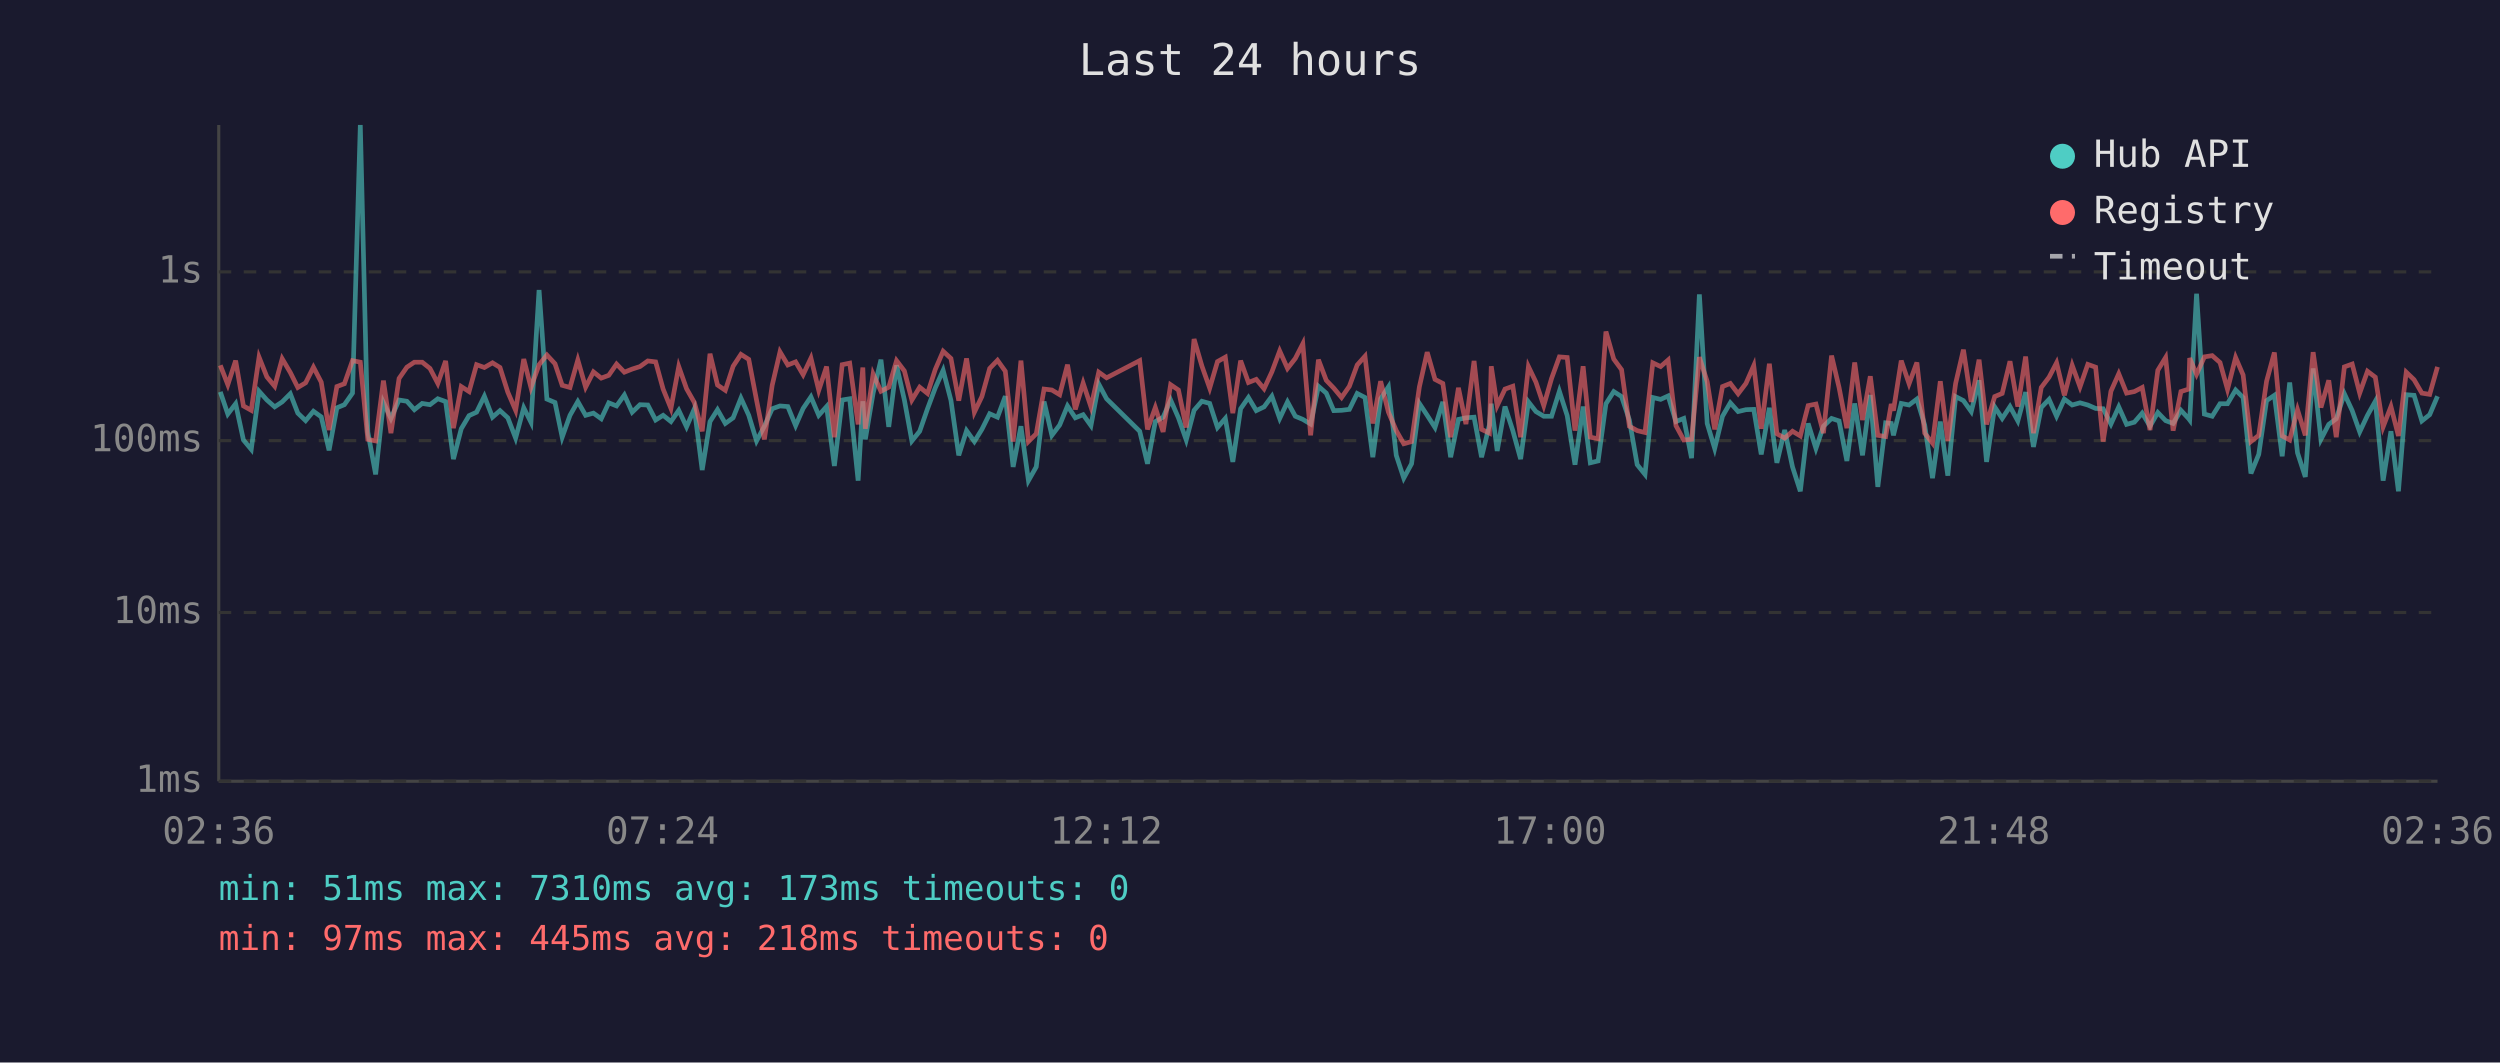
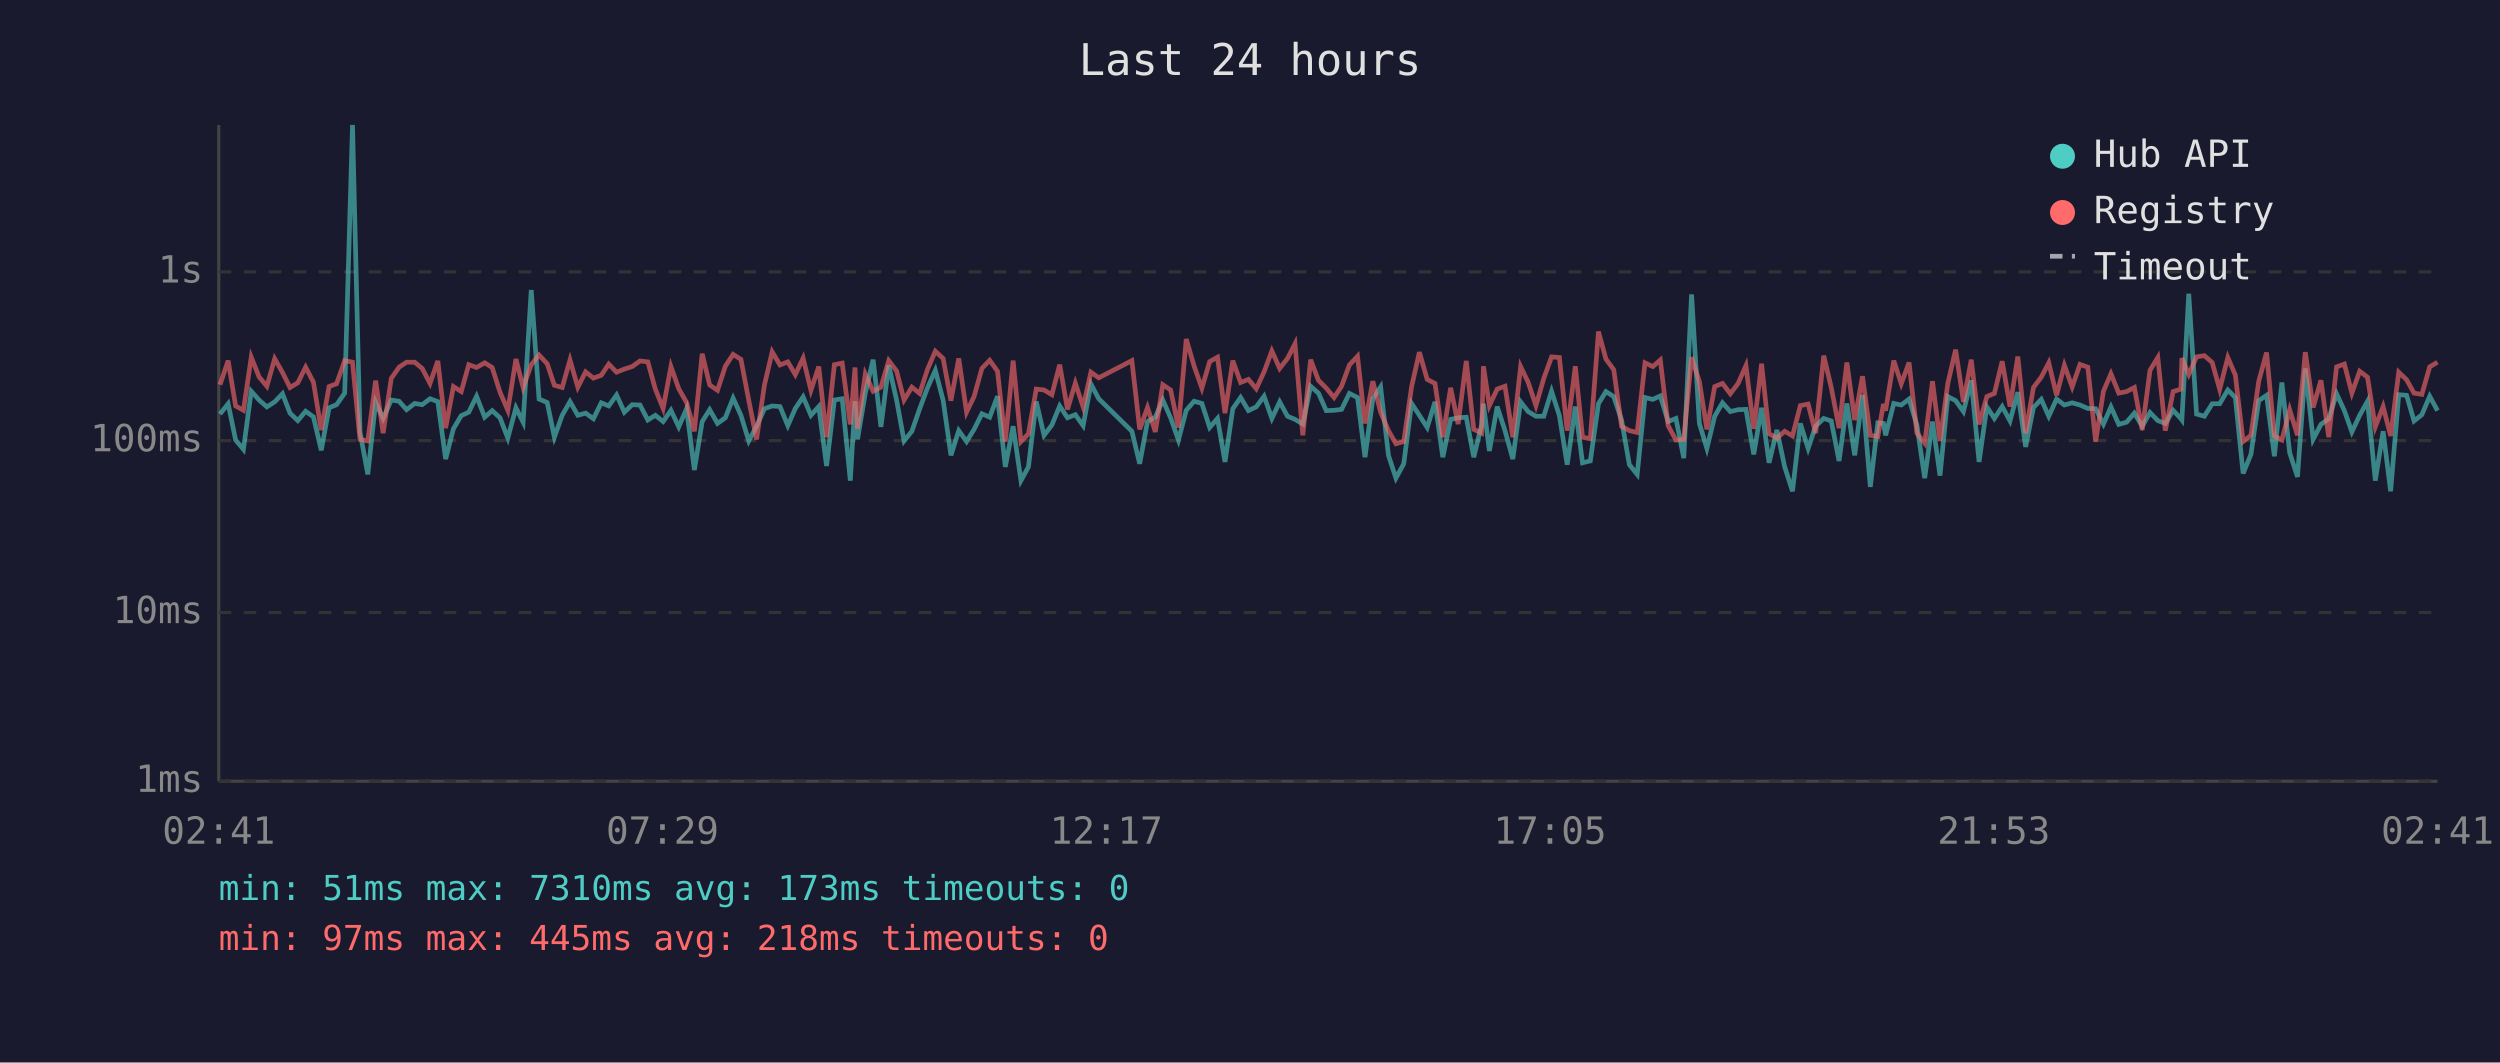
<svg xmlns="http://www.w3.org/2000/svg" viewBox="0 0 800 340" font-family="monospace" font-size="12">
  <rect width="800" height="340" fill="#1a1a2e" />
  <text x="400" y="24" fill="#e0e0e0" font-size="14" text-anchor="middle">Last 24 hours</text>
  <line x1="70" y1="40" x2="70" y2="250" stroke="#444" stroke-width="1" />
  <line x1="70" y1="250" x2="780" y2="250" stroke="#444" stroke-width="1" />
  <line x1="70" y1="250" x2="780" y2="250" stroke="#333" stroke-width="1" stroke-dasharray="4" />
  <text x="65" y="250" fill="#888" text-anchor="end" dominant-baseline="middle">1ms</text>
  <line x1="70" y1="196" x2="780" y2="196" stroke="#333" stroke-width="1" stroke-dasharray="4" />
  <text x="65" y="196" fill="#888" text-anchor="end" dominant-baseline="middle">10ms</text>
  <line x1="70" y1="141" x2="780" y2="141" stroke="#333" stroke-width="1" stroke-dasharray="4" />
  <text x="65" y="141" fill="#888" text-anchor="end" dominant-baseline="middle">100ms</text>
  <line x1="70" y1="87" x2="780" y2="87" stroke="#333" stroke-width="1" stroke-dasharray="4" />
  <text x="65" y="87" fill="#888" text-anchor="end" dominant-baseline="middle">1s</text>
-   <text x="70" y="270" fill="#888" text-anchor="middle">02:36</text>
-   <text x="212" y="270" fill="#888" text-anchor="middle">07:24</text>
-   <text x="354" y="270" fill="#888" text-anchor="middle">12:12</text>
-   <text x="496" y="270" fill="#888" text-anchor="middle">17:00</text>
-   <text x="638" y="270" fill="#888" text-anchor="middle">21:48</text>
-   <text x="780" y="270" fill="#888" text-anchor="middle">02:36</text>
-   <polyline points="70.5,125.4 72.9,132.5 75.4,129.2 77.9,140.8 80.4,143.8 82.9,125.2 85.4,128.0 87.9,130.2 90.3,128.6 92.9,126.0 95.3,132.2 97.8,134.6 100.3,131.6 102.8,133.4 105.3,144.1 107.8,130.5 110.2,129.5 112.8,125.8 115.3,40.0 117.7,138.2 120.2,151.8 122.7,128.8 125.1,133.9 127.7,128.0 130.2,128.4 132.6,131.1 135.1,129.1 137.6,129.5 140.1,127.6 142.6,128.5 145.1,146.9 147.6,137.2 150.1,133.0 152.5,131.9 155.0,126.8 157.6,133.5 160.0,131.4 162.5,133.7 165.0,140.2 167.6,130.5 169.9,135.1 172.5,92.8 175.0,127.7 177.6,128.8 179.9,139.9 182.4,132.9 184.9,128.5 187.4,132.9 189.9,132.2 192.4,134.0 194.8,128.9 197.3,129.9 199.8,126.4 202.3,131.9 204.8,129.5 207.3,129.6 209.8,134.4 212.2,132.9 214.7,134.9 217.2,131.3 219.7,136.6 222.2,130.8 224.7,150.4 227.2,134.9 229.6,131.1 232.1,135.5 234.6,133.7 237.1,127.4 239.6,132.9 242.1,141.1 244.6,136.4 247.1,130.8 249.6,129.9 252.1,130.1 254.6,136.2 257.0,130.7 259.5,127.0 262.0,132.9 264.5,130.1 267.0,149.1 269.5,128.0 271.9,127.6 274.6,153.8 276.1,128.4 276.9,140.6 279.4,125.8 281.9,115.1 284.4,136.6 286.9,116.9 289.4,128.0 291.8,141.1 294.3,138.0 296.8,130.8 299.3,124.1 301.8,118.5 304.3,128.1 306.8,145.7 309.3,137.8 311.8,141.3 314.2,137.4 316.7,132.4 319.2,133.5 321.7,126.8 324.2,149.4 326.7,136.4 329.1,153.8 331.6,149.4 334.1,128.5 336.6,139.3 339.1,136.0 341.6,129.9 344.1,133.7 346.6,132.7 349.1,136.2 351.6,122.9 354.1,127.6 364.7,138.0 367.2,148.4 369.7,134.9 372.2,133.5 374.6,128.0 377.1,133.7 379.6,140.8 382.1,131.3 384.6,128.4 387.1,129.1 389.6,136.8 392.1,133.9 394.5,147.8 397.0,130.8 399.5,127.2 402.0,131.4 404.5,130.2 407.0,126.8 409.5,133.9 412.0,128.6 414.5,133.2 416.9,134.2 419.4,135.7 421.9,123.6 424.4,125.8 426.8,131.4 429.3,131.3 431.8,131.0 434.3,125.9 436.8,127.2 439.3,146.3 441.8,127.6 444.3,123.8 446.8,145.7 449.2,153.0 451.7,148.4 454.2,129.1 456.7,132.9 459.2,136.8 461.7,128.6 464.2,146.3 466.7,134.2 469.1,133.7 471.7,133.5 474.1,146.3 476.6,136.0 477.2,129.2 479.1,144.3 481.6,130.1 484.1,137.8 486.6,146.9 489.1,128.6 491.5,131.7 494.0,133.2 496.5,133.2 499.0,125.2 501.5,133.0 504.0,148.7 506.6,130.1 508.9,148.1 511.4,147.5 513.9,129.2 516.4,125.3 518.9,126.9 521.4,134.4 523.9,148.7 526.4,151.8 528.9,127.2 531.4,127.8 533.8,126.7 536.3,134.9 538.8,133.9 541.3,146.6 543.8,94.2 546.3,135.5 548.7,143.5 551.2,133.2 553.7,128.9 556.2,131.7 558.7,131.1 561.2,131.0 563.6,145.4 566.2,130.5 568.6,148.1 571.1,137.6 573.6,149.4 576.1,157.2 578.6,135.5 581.1,143.5 583.5,136.4 586.1,133.9 588.5,134.7 591.0,147.5 593.5,129.1 596.0,145.7 598.5,126.4 600.9,155.8 603.4,135.3 605.2,135.5 605.9,139.3 608.4,129.1 610.9,129.6 613.4,127.7 615.9,136.0 618.4,153.0 620.9,134.9 623.3,152.2 625.8,126.9 628.3,128.2 630.8,131.7 633.3,121.7 635.7,147.8 638.3,130.2 640.7,133.9 643.2,130.1 645.7,134.7 648.2,125.5 650.7,143.0 653.2,130.4 655.7,127.8 658.1,133.2 660.6,127.7 663.1,129.6 665.6,128.9 668.1,129.6 670.6,130.7 673.0,130.8 675.5,135.7 678.0,130.2 680.5,135.8 683.0,135.1 685.5,132.2 688.0,136.4 690.5,132.0 693.0,134.6 695.4,135.5 697.9,131.3 700.4,134.0 700.7,134.4 702.9,94.0 705.4,132.5 707.9,133.2 710.4,129.2 712.8,129.2 715.4,124.8 717.8,127.2 720.3,151.5 722.8,145.4 725.3,128.2 727.8,126.5 730.3,146.0 732.7,122.4 735.2,144.9 737.7,152.6 740.2,117.9 742.7,140.6 745.2,135.8 747.6,134.0 750.2,126.0 752.7,131.4 755.1,138.2 757.6,132.9 760.1,128.4 762.6,153.8 765.1,138.0 767.5,157.2 770.0,126.3 772.5,126.5 775.0,134.7 777.5,132.7 780.0,126.8" fill="none" stroke="#4ecdc4" stroke-width="1.5" opacity="0.6" />
-   <polyline points="70.5,116.9 72.9,123.1 75.4,115.4 77.9,129.9 80.4,131.3 82.9,114.3 85.4,120.6 87.9,123.6 90.3,114.8 92.9,119.2 95.3,124.0 97.8,122.5 100.3,117.5 102.8,122.3 105.3,137.6 107.8,123.7 110.2,122.8 112.8,115.4 115.3,115.9 117.7,140.6 120.2,141.1 122.7,121.8 125.1,138.6 127.7,121.1 130.2,117.5 132.6,115.9 135.1,115.9 137.6,117.9 140.1,122.7 142.6,115.5 145.1,137.0 147.6,123.7 150.1,125.3 152.5,116.7 155.0,117.6 157.6,116.1 160.0,117.6 162.5,125.5 165.0,131.3 167.6,114.9 169.9,124.0 172.5,116.7 175.0,113.6 177.6,116.4 179.9,123.3 182.4,124.0 184.9,115.2 187.4,123.9 189.9,119.0 192.4,121.0 194.8,120.1 197.3,116.5 199.8,119.1 202.3,118.1 204.8,117.3 207.3,115.5 209.8,115.8 212.2,124.5 214.7,130.7 217.2,117.3 219.7,124.4 222.2,128.8 224.7,138.0 227.2,113.2 229.6,123.2 232.1,124.9 234.6,117.2 237.1,113.4 239.6,115.0 242.1,128.1 244.6,140.6 247.1,123.3 249.6,112.6 252.1,116.8 254.6,115.8 257.0,119.9 259.5,114.6 262.0,124.9 264.5,117.3 267.0,139.9 269.5,116.7 271.9,116.2 274.6,135.8 276.1,117.6 276.9,137.2 279.4,119.7 281.9,125.2 284.4,123.9 286.9,115.4 289.4,118.7 291.8,128.0 294.3,123.9 296.8,125.9 299.3,118.2 301.8,112.4 304.3,114.7 306.8,128.2 309.3,114.7 311.8,131.9 314.2,126.9 316.7,117.9 319.2,115.3 321.7,118.8 324.2,141.3 326.7,115.4 329.1,141.3 331.6,138.8 334.1,124.5 336.6,124.8 339.1,126.3 341.6,116.7 344.1,131.0 346.6,122.6 349.1,130.2 351.6,119.1 354.1,120.9 364.7,115.4 367.2,137.4 369.7,130.4 372.2,138.2 374.6,123.1 377.1,124.8 379.6,136.8 382.1,108.5 384.6,117.1 387.1,124.2 389.6,115.7 392.1,114.3 394.5,132.2 397.0,115.4 399.5,122.4 402.0,121.4 404.5,124.4 407.0,119.0 409.5,112.3 412.0,117.9 414.5,114.7 416.9,110.0 419.4,139.3 421.9,115.1 424.4,121.7 426.8,124.2 429.3,127.2 431.8,123.6 434.3,116.8 436.8,114.0 439.3,135.5 441.8,122.0 444.3,131.9 446.8,137.8 449.2,142.0 451.7,141.3 454.2,123.8 456.7,112.7 459.2,121.4 461.7,122.7 464.2,139.9 466.7,124.1 469.1,135.7 471.7,115.5 474.1,137.4 476.6,138.6 477.2,117.2 479.1,129.8 481.6,124.5 484.1,123.6 486.6,139.9 489.1,117.3 491.5,122.3 494.0,129.8 496.5,121.1 499.0,114.2 501.5,114.4 504.0,137.8 506.6,117.2 508.9,139.9 511.4,140.4 513.9,106.1 516.4,114.9 518.9,118.3 521.4,136.4 523.9,137.8 526.4,138.4 528.9,116.1 531.4,117.3 533.8,115.2 536.3,136.2 538.8,140.8 541.3,140.6 543.8,114.3 546.3,122.1 548.7,137.4 551.2,123.7 553.7,122.7 556.2,126.0 558.7,122.7 561.2,117.0 563.6,137.2 566.2,116.4 568.6,138.8 571.1,140.2 573.6,138.0 576.1,139.5 578.6,129.8 581.1,129.3 583.5,138.6 586.1,113.8 588.5,124.0 591.0,137.0 593.5,116.0 596.0,134.4 598.5,120.4 600.9,139.3 603.4,139.7 605.2,129.3 605.9,131.4 608.4,115.4 610.9,122.8 613.4,116.0 615.9,138.6 618.4,141.8 620.9,122.0 623.3,141.1 625.8,122.7 628.3,111.9 630.8,128.6 633.3,115.1 635.7,135.8 638.3,126.9 640.7,125.9 643.2,115.6 645.7,130.1 648.2,114.1 650.7,138.6 653.2,124.0 655.7,120.7 658.1,116.1 660.6,126.5 663.1,116.9 665.6,123.8 668.1,116.6 670.6,117.5 673.0,141.3 675.5,125.2 678.0,119.6 680.5,125.8 683.0,125.3 685.5,124.0 688.0,137.6 690.5,118.5 693.0,114.4 695.4,137.8 697.9,125.3 700.4,124.5 700.7,114.6 702.9,119.8 705.4,114.2 707.9,113.8 710.4,116.0 712.8,124.6 715.4,114.4 717.8,120.0 720.3,141.3 722.8,139.3 725.3,122.0 727.8,112.8 730.3,139.5 732.7,140.8 735.2,131.1 737.7,139.3 740.2,112.7 742.7,130.4 745.2,121.7 747.6,139.9 750.2,117.4 752.7,116.5 755.1,125.8 757.6,118.8 760.1,120.7 762.6,136.6 765.1,130.1 767.5,139.5 770.0,119.1 772.5,121.5 775.0,125.8 777.5,126.2 780.0,117.4" fill="none" stroke="#ff6b6b" stroke-width="1.5" opacity="0.6" />
+   <text x="70" y="270" fill="#888" text-anchor="middle">02:41</text>
+   <text x="212" y="270" fill="#888" text-anchor="middle">07:29</text>
+   <text x="354" y="270" fill="#888" text-anchor="middle">12:17</text>
+   <text x="496" y="270" fill="#888" text-anchor="middle">17:05</text>
+   <text x="638" y="270" fill="#888" text-anchor="middle">21:53</text>
+   <text x="780" y="270" fill="#888" text-anchor="middle">02:41</text>
+   <polyline points="70.4,132.5 73.0,129.2 75.4,140.8 77.9,143.8 80.4,125.2 82.9,128.0 85.4,130.2 87.9,128.6 90.4,126.0 92.8,132.2 95.3,134.6 97.8,131.6 100.3,133.4 102.8,144.1 105.3,130.5 107.7,129.5 110.3,125.8 112.8,40.0 115.2,138.2 117.7,151.8 120.2,128.8 122.6,133.9 125.2,128.0 127.7,128.4 130.1,131.1 132.7,129.1 135.1,129.5 137.6,127.6 140.1,128.5 142.6,146.9 145.1,137.2 147.6,133.0 150.0,131.9 152.5,126.8 155.1,133.5 157.5,131.4 160.0,133.7 162.5,140.2 165.1,130.5 167.4,135.1 170.0,92.8 172.5,127.7 175.1,128.8 177.4,139.9 179.9,132.9 182.4,128.5 184.9,132.9 187.4,132.2 189.9,134.0 192.4,128.9 194.8,129.9 197.3,126.4 199.8,131.9 202.3,129.5 204.8,129.6 207.3,134.4 209.7,132.9 212.2,134.9 214.7,131.3 217.2,136.6 219.7,130.8 222.2,150.4 224.7,134.9 227.1,131.1 229.6,135.5 232.1,133.7 234.6,127.4 237.1,132.9 239.6,141.1 242.1,136.4 244.6,130.8 247.1,129.9 249.6,130.1 252.1,136.2 254.5,130.7 257.0,127.0 259.5,132.9 262.0,130.1 264.5,149.1 267.0,128.0 269.5,127.6 272.1,153.8 273.6,128.4 274.4,140.6 276.9,125.8 279.4,115.1 281.9,136.6 284.4,116.9 286.9,128.0 289.3,141.1 291.8,138.0 294.3,130.8 296.8,124.1 299.3,118.5 301.8,128.1 304.3,145.7 306.8,137.8 309.3,141.3 311.7,137.4 314.2,132.4 316.7,133.5 319.2,126.8 321.7,149.4 324.2,136.4 326.7,153.8 329.1,149.4 331.6,128.5 334.1,139.3 336.6,136.0 339.1,129.9 341.6,133.7 344.1,132.7 346.6,136.2 349.1,122.9 351.6,127.6 362.2,138.0 364.7,148.4 367.2,134.9 369.7,133.5 372.1,128.0 374.6,133.7 377.1,140.8 379.6,131.3 382.1,128.4 384.6,129.1 387.1,136.8 389.6,133.9 392.0,147.8 394.5,130.8 397.0,127.2 399.5,131.4 402.0,130.2 404.5,126.8 407.0,133.9 409.5,128.6 412.0,133.2 414.4,134.2 416.9,135.7 419.4,123.6 421.9,125.8 424.4,131.4 426.9,131.3 429.3,131.0 431.8,125.9 434.4,127.2 436.8,146.3 439.3,127.6 441.8,123.8 444.3,145.7 446.7,153.0 449.2,148.4 451.7,129.1 454.2,132.9 456.7,136.8 459.2,128.6 461.7,146.3 464.2,134.2 466.6,133.7 469.2,133.5 471.6,146.3 474.1,136.0 474.7,129.2 476.6,144.3 479.1,130.1 481.6,137.8 484.1,146.9 486.6,128.6 489.0,131.7 491.5,133.2 494.0,133.2 496.5,125.2 499.0,133.0 501.5,148.7 504.1,130.1 506.4,148.1 508.9,147.5 511.5,129.2 513.9,125.3 516.4,126.9 518.9,134.4 521.4,148.7 523.9,151.8 526.4,127.2 528.9,127.8 531.3,126.7 533.8,134.9 536.3,133.9 538.8,146.6 541.3,94.2 543.8,135.5 546.2,143.5 548.7,133.2 551.2,128.9 553.7,131.7 556.2,131.1 558.7,131.0 561.2,145.4 563.7,130.5 566.1,148.1 568.6,137.6 571.1,149.4 573.6,157.2 576.1,135.5 578.6,143.5 581.0,136.4 583.6,133.9 586.0,134.7 588.5,147.5 591.0,129.1 593.5,145.7 596.0,126.4 598.5,155.8 600.9,135.3 602.7,135.5 603.4,139.3 606.0,129.1 608.4,129.6 610.9,127.7 613.4,136.0 615.9,153.0 618.4,134.9 620.8,152.2 623.3,126.9 625.8,128.2 628.3,131.7 630.8,121.7 633.3,147.8 635.8,130.2 638.2,133.9 640.7,130.1 643.2,134.7 645.7,125.5 648.2,143.0 650.7,130.4 653.2,127.8 655.6,133.2 658.1,127.7 660.6,129.6 663.1,128.9 665.6,129.6 668.1,130.7 670.6,130.8 673.1,135.7 675.5,130.2 678.0,135.8 680.5,135.1 683.0,132.2 685.5,136.4 688.0,132.0 690.5,134.6 692.9,135.5 695.4,131.3 697.9,134.0 698.2,134.4 700.4,94.0 702.9,132.5 705.4,133.2 707.9,129.2 710.3,129.2 712.9,124.8 715.3,127.2 717.8,151.5 720.3,145.4 722.8,128.2 725.3,126.5 727.8,146.0 730.2,122.4 732.7,144.9 735.2,152.6 737.7,117.9 740.2,140.6 742.7,135.8 745.2,134.0 747.7,126.0 750.2,131.4 752.6,138.2 755.1,132.9 757.6,128.4 760.1,153.8 762.6,138.0 765.0,157.2 767.6,126.3 770.1,126.5 772.5,134.7 775.0,132.7 777.5,126.8 780.0,131.4" fill="none" stroke="#4ecdc4" stroke-width="1.5" opacity="0.6" />
+   <polyline points="70.4,123.1 73.0,115.4 75.4,129.9 77.9,131.3 80.4,114.3 82.9,120.6 85.4,123.6 87.9,114.8 90.4,119.2 92.8,124.0 95.3,122.5 97.8,117.5 100.3,122.3 102.8,137.6 105.3,123.7 107.7,122.8 110.3,115.4 112.8,115.9 115.2,140.6 117.7,141.1 120.2,121.8 122.6,138.6 125.2,121.1 127.7,117.5 130.1,115.9 132.7,115.9 135.1,117.9 137.6,122.7 140.1,115.5 142.6,137.0 145.1,123.7 147.6,125.3 150.0,116.7 152.5,117.6 155.1,116.1 157.5,117.6 160.0,125.5 162.5,131.3 165.1,114.9 167.4,124.0 170.0,116.7 172.5,113.6 175.1,116.4 177.4,123.3 179.9,124.0 182.4,115.2 184.9,123.9 187.4,119.0 189.9,121.0 192.4,120.1 194.8,116.5 197.3,119.1 199.8,118.1 202.3,117.3 204.8,115.5 207.3,115.8 209.7,124.5 212.2,130.7 214.7,117.3 217.2,124.4 219.7,128.8 222.2,138.0 224.7,113.2 227.1,123.2 229.6,124.9 232.1,117.2 234.6,113.4 237.1,115.0 239.6,128.1 242.1,140.6 244.6,123.3 247.1,112.6 249.6,116.8 252.1,115.8 254.5,119.9 257.0,114.6 259.5,124.9 262.0,117.3 264.5,139.9 267.0,116.7 269.5,116.2 272.1,135.8 273.6,117.6 274.4,137.2 276.9,119.7 279.4,125.2 281.9,123.9 284.4,115.4 286.9,118.7 289.3,128.0 291.8,123.9 294.3,125.9 296.8,118.2 299.3,112.4 301.8,114.7 304.3,128.2 306.8,114.7 309.3,131.9 311.7,126.9 314.2,117.9 316.7,115.3 319.2,118.8 321.7,141.3 324.2,115.4 326.7,141.3 329.1,138.8 331.6,124.5 334.1,124.8 336.6,126.3 339.1,116.7 341.6,131.0 344.1,122.6 346.6,130.2 349.1,119.1 351.6,120.9 362.2,115.4 364.7,137.4 367.2,130.4 369.7,138.2 372.1,123.1 374.6,124.8 377.1,136.8 379.6,108.5 382.1,117.1 384.6,124.2 387.1,115.7 389.6,114.3 392.0,132.2 394.5,115.4 397.0,122.4 399.5,121.4 402.0,124.4 404.5,119.0 407.0,112.3 409.5,117.9 412.0,114.7 414.4,110.0 416.9,139.3 419.4,115.1 421.9,121.7 424.4,124.2 426.9,127.2 429.3,123.6 431.8,116.8 434.4,114.0 436.8,135.5 439.3,122.0 441.8,131.9 444.3,137.8 446.7,142.0 449.2,141.3 451.7,123.8 454.2,112.7 456.7,121.4 459.2,122.7 461.7,139.9 464.2,124.1 466.6,135.7 469.2,115.5 471.6,137.4 474.1,138.6 474.7,117.2 476.6,129.8 479.1,124.5 481.6,123.6 484.1,139.9 486.6,117.3 489.0,122.3 491.5,129.8 494.0,121.1 496.5,114.2 499.0,114.4 501.5,137.8 504.1,117.2 506.4,139.9 508.9,140.4 511.5,106.1 513.9,114.9 516.4,118.3 518.9,136.4 521.4,137.8 523.9,138.4 526.4,116.1 528.9,117.3 531.3,115.2 533.8,136.2 536.3,140.8 538.8,140.6 541.3,114.3 543.8,122.1 546.2,137.4 548.7,123.7 551.2,122.7 553.7,126.0 556.2,122.7 558.7,117.0 561.2,137.2 563.7,116.4 566.1,138.8 568.6,140.2 571.1,138.0 573.6,139.5 576.1,129.8 578.6,129.3 581.0,138.6 583.6,113.8 586.0,124.0 588.5,137.0 591.0,116.0 593.5,134.4 596.0,120.4 598.5,139.3 600.9,139.7 602.7,129.3 603.4,131.4 606.0,115.4 608.4,122.8 610.9,116.0 613.4,138.6 615.9,141.8 618.4,122.0 620.8,141.1 623.3,122.7 625.8,111.9 628.3,128.6 630.8,115.1 633.3,135.8 635.8,126.9 638.2,125.9 640.7,115.6 643.2,130.1 645.7,114.1 648.2,138.6 650.7,124.0 653.2,120.7 655.6,116.1 658.1,126.5 660.6,116.9 663.1,123.8 665.6,116.6 668.1,117.5 670.6,141.3 673.1,125.2 675.5,119.6 678.0,125.8 680.5,125.3 683.0,124.0 685.5,137.6 688.0,118.5 690.5,114.4 692.9,137.8 695.4,125.3 697.9,124.5 698.2,114.6 700.4,119.8 702.9,114.2 705.4,113.8 707.9,116.0 710.3,124.6 712.9,114.4 715.3,120.0 717.8,141.3 720.3,139.3 722.8,122.0 725.3,112.8 727.8,139.5 730.2,140.8 732.7,131.1 735.2,139.3 737.7,112.7 740.2,130.4 742.7,121.7 745.2,139.9 747.7,117.4 750.2,116.5 752.6,125.8 755.1,118.8 757.6,120.7 760.1,136.6 762.6,130.1 765.0,139.5 767.6,119.1 770.1,121.5 772.5,125.8 775.0,126.2 777.5,117.4 780.0,115.9" fill="none" stroke="#ff6b6b" stroke-width="1.5" opacity="0.6" />
  <circle cx="660" cy="50" r="4" fill="#4ecdc4" />
  <text x="670" y="50" fill="#e0e0e0" dominant-baseline="middle">Hub API</text>
  <circle cx="660" cy="68" r="4" fill="#ff6b6b" />
  <text x="670" y="68" fill="#e0e0e0" dominant-baseline="middle">Registry</text>
  <line x1="656" y1="82" x2="664" y2="82" stroke="#e0e0e0" stroke-width="1.5" stroke-dasharray="4,3" opacity="0.7" />
  <text x="670" y="86" fill="#e0e0e0" dominant-baseline="middle">Timeout</text>
  <text x="70" y="288" fill="#4ecdc4" font-size="11">min: 51ms  max: 7310ms  avg: 173ms  timeouts: 0</text>
  <text x="70" y="304" fill="#ff6b6b" font-size="11">min: 97ms  max: 445ms  avg: 218ms  timeouts: 0</text>
</svg>
